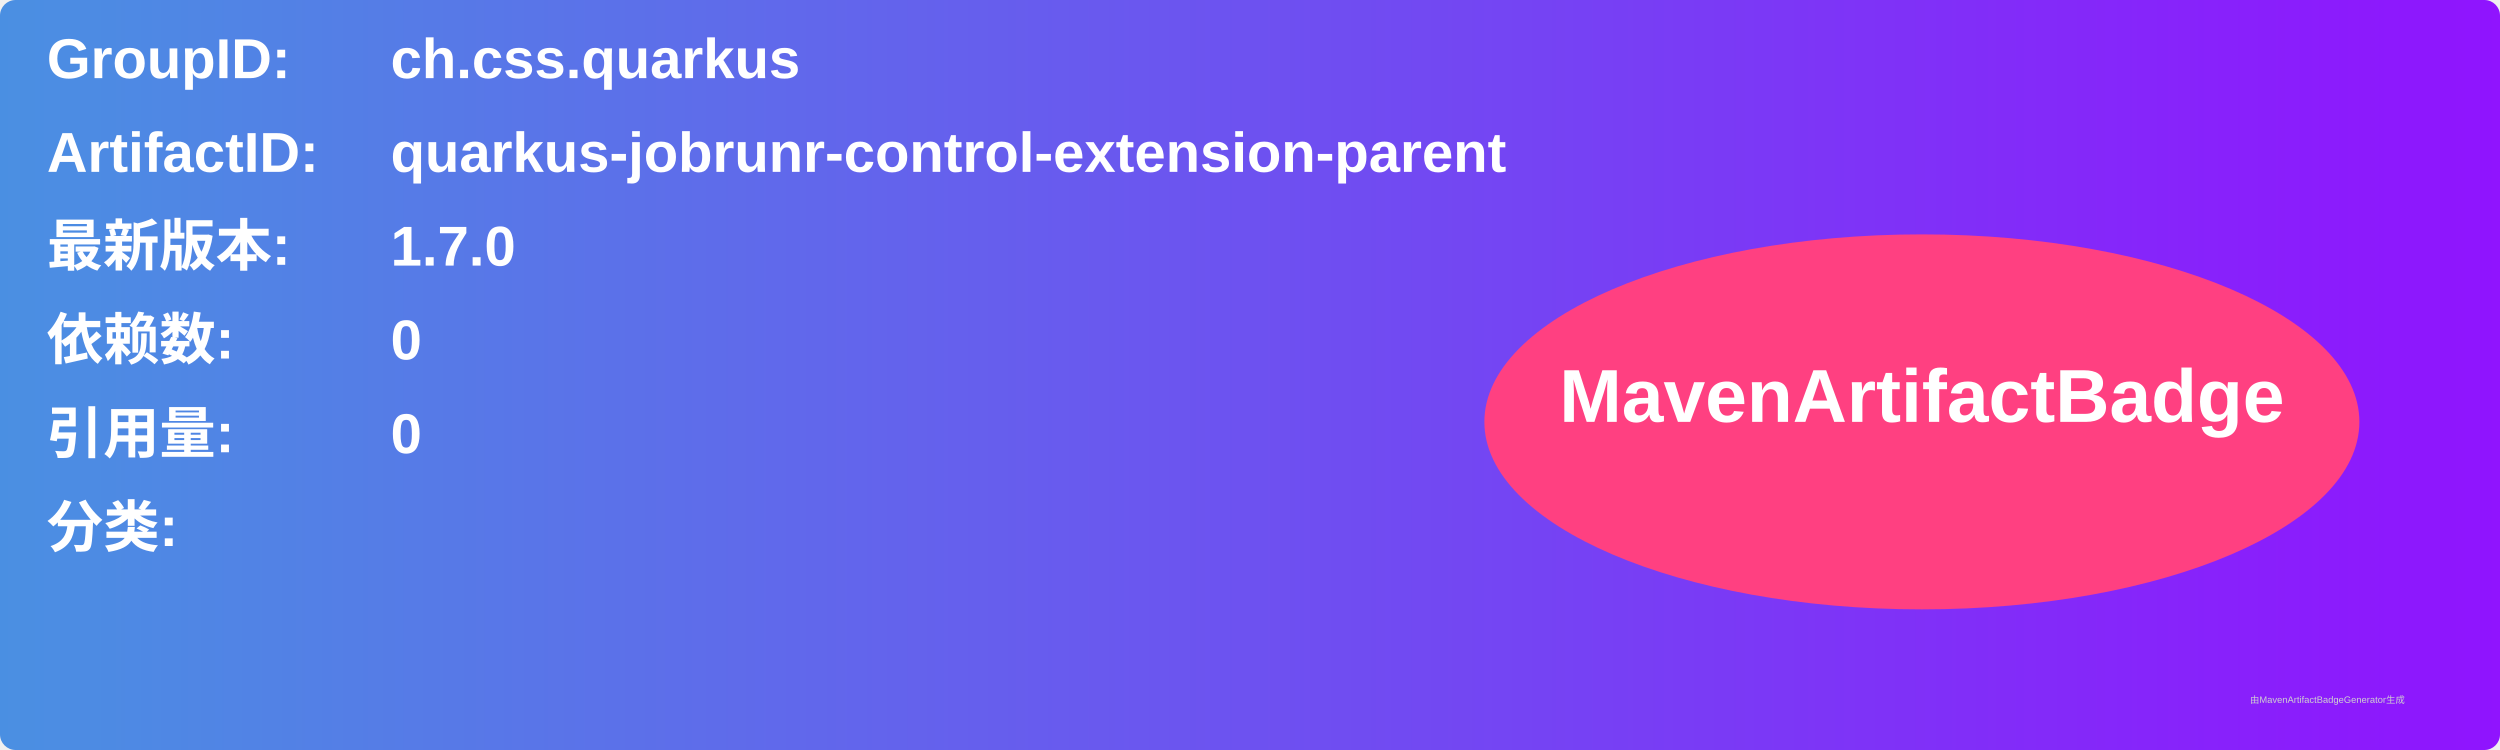
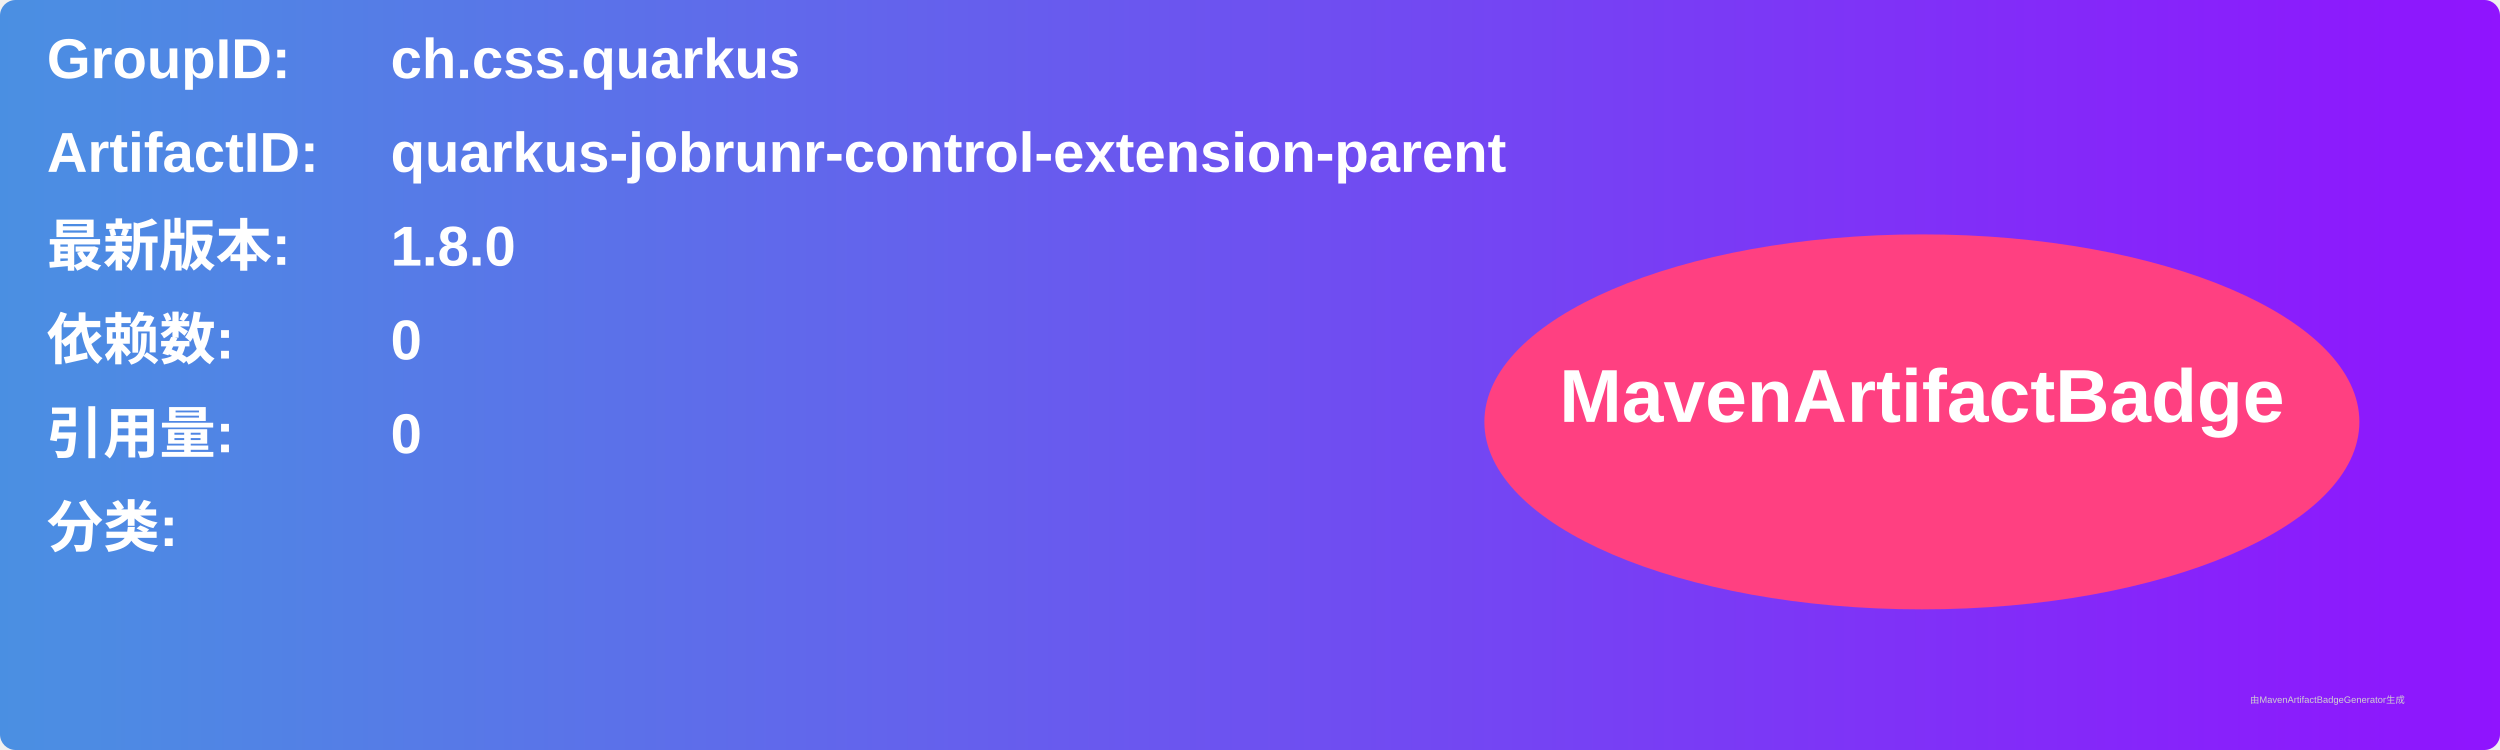
<svg xmlns="http://www.w3.org/2000/svg" width="800" height="240" viewBox="0 0 800 240">
  <linearGradient id="grad" x1="0%" y1="0%" x2="100%" y2="0%">
    <stop offset="0%" stop-color="#4a90e2" />
    <stop offset="100%" stop-color="#9013fe" />
  </linearGradient>
  <rect width="100%" height="100%" rx="5" ry="5" fill="url(#grad)" />
  <g transform="translate(15, 15)">
    <text x="0" y="10" font-family="Arial" font-size="18" fill="white" font-weight="bold" width="260">GroupID:</text>
    <text x="110" y="10" font-family="Arial" font-size="18" fill="white" font-weight="bold" width="460">ch.css.quarkus</text>
    <text x="0" y="40" font-family="Arial" font-size="18" fill="white" font-weight="bold" width="260">ArtifactID:</text>
    <text x="110" y="40" font-family="Arial" font-size="18" fill="white" font-weight="bold" width="460">quarkus-jobrunr-control-extension-parent</text>
    <text x="0" y="70" font-family="Arial" font-size="18" fill="white" font-weight="bold">最新版本:</text>
    <text x="110" y="70" font-family="Arial" font-size="18" fill="white" font-weight="bold">
-       <tspan font-weight="bold">1.7.0</tspan>
+       <tspan font-weight="bold">1.8.0</tspan>
    </text>
    <text x="0" y="100" font-family="Arial" font-size="18" fill="white" font-weight="bold">依赖数: </text>
    <text x="110" y="100" font-family="Arial" font-size="18" fill="white">
      <tspan font-weight="bold">0</tspan>
    </text>
    <text x="0" y="130" font-family="Arial" font-size="18" fill="white" font-weight="bold">引用量: </text>
    <text x="110" y="130" font-family="Arial" font-size="18" fill="white">
      <tspan font-weight="bold">0</tspan>
    </text>
    <text x="0" y="160" font-family="Arial" font-size="18" fill="white" font-weight="bold">分类:</text>
    <text x="10" y="190" font-family="Arial" font-size="10" fill="white">
      <tspan font-weight="bold" />
    </text>
    <ellipse cx="600" cy="120" rx="140" ry="60" fill="#ff4081" />
    <text x="600" y="120" text-anchor="middle" font-family="Arial" font-size="24" fill="white" font-weight="bold">MavenArtifactBadge</text>
  </g>
  <text x="720" y="225" font-family="Arial" font-size="3" fill="#d0d0d0">由MavenArtifactBadgeGenerator生成</text>
</svg>
